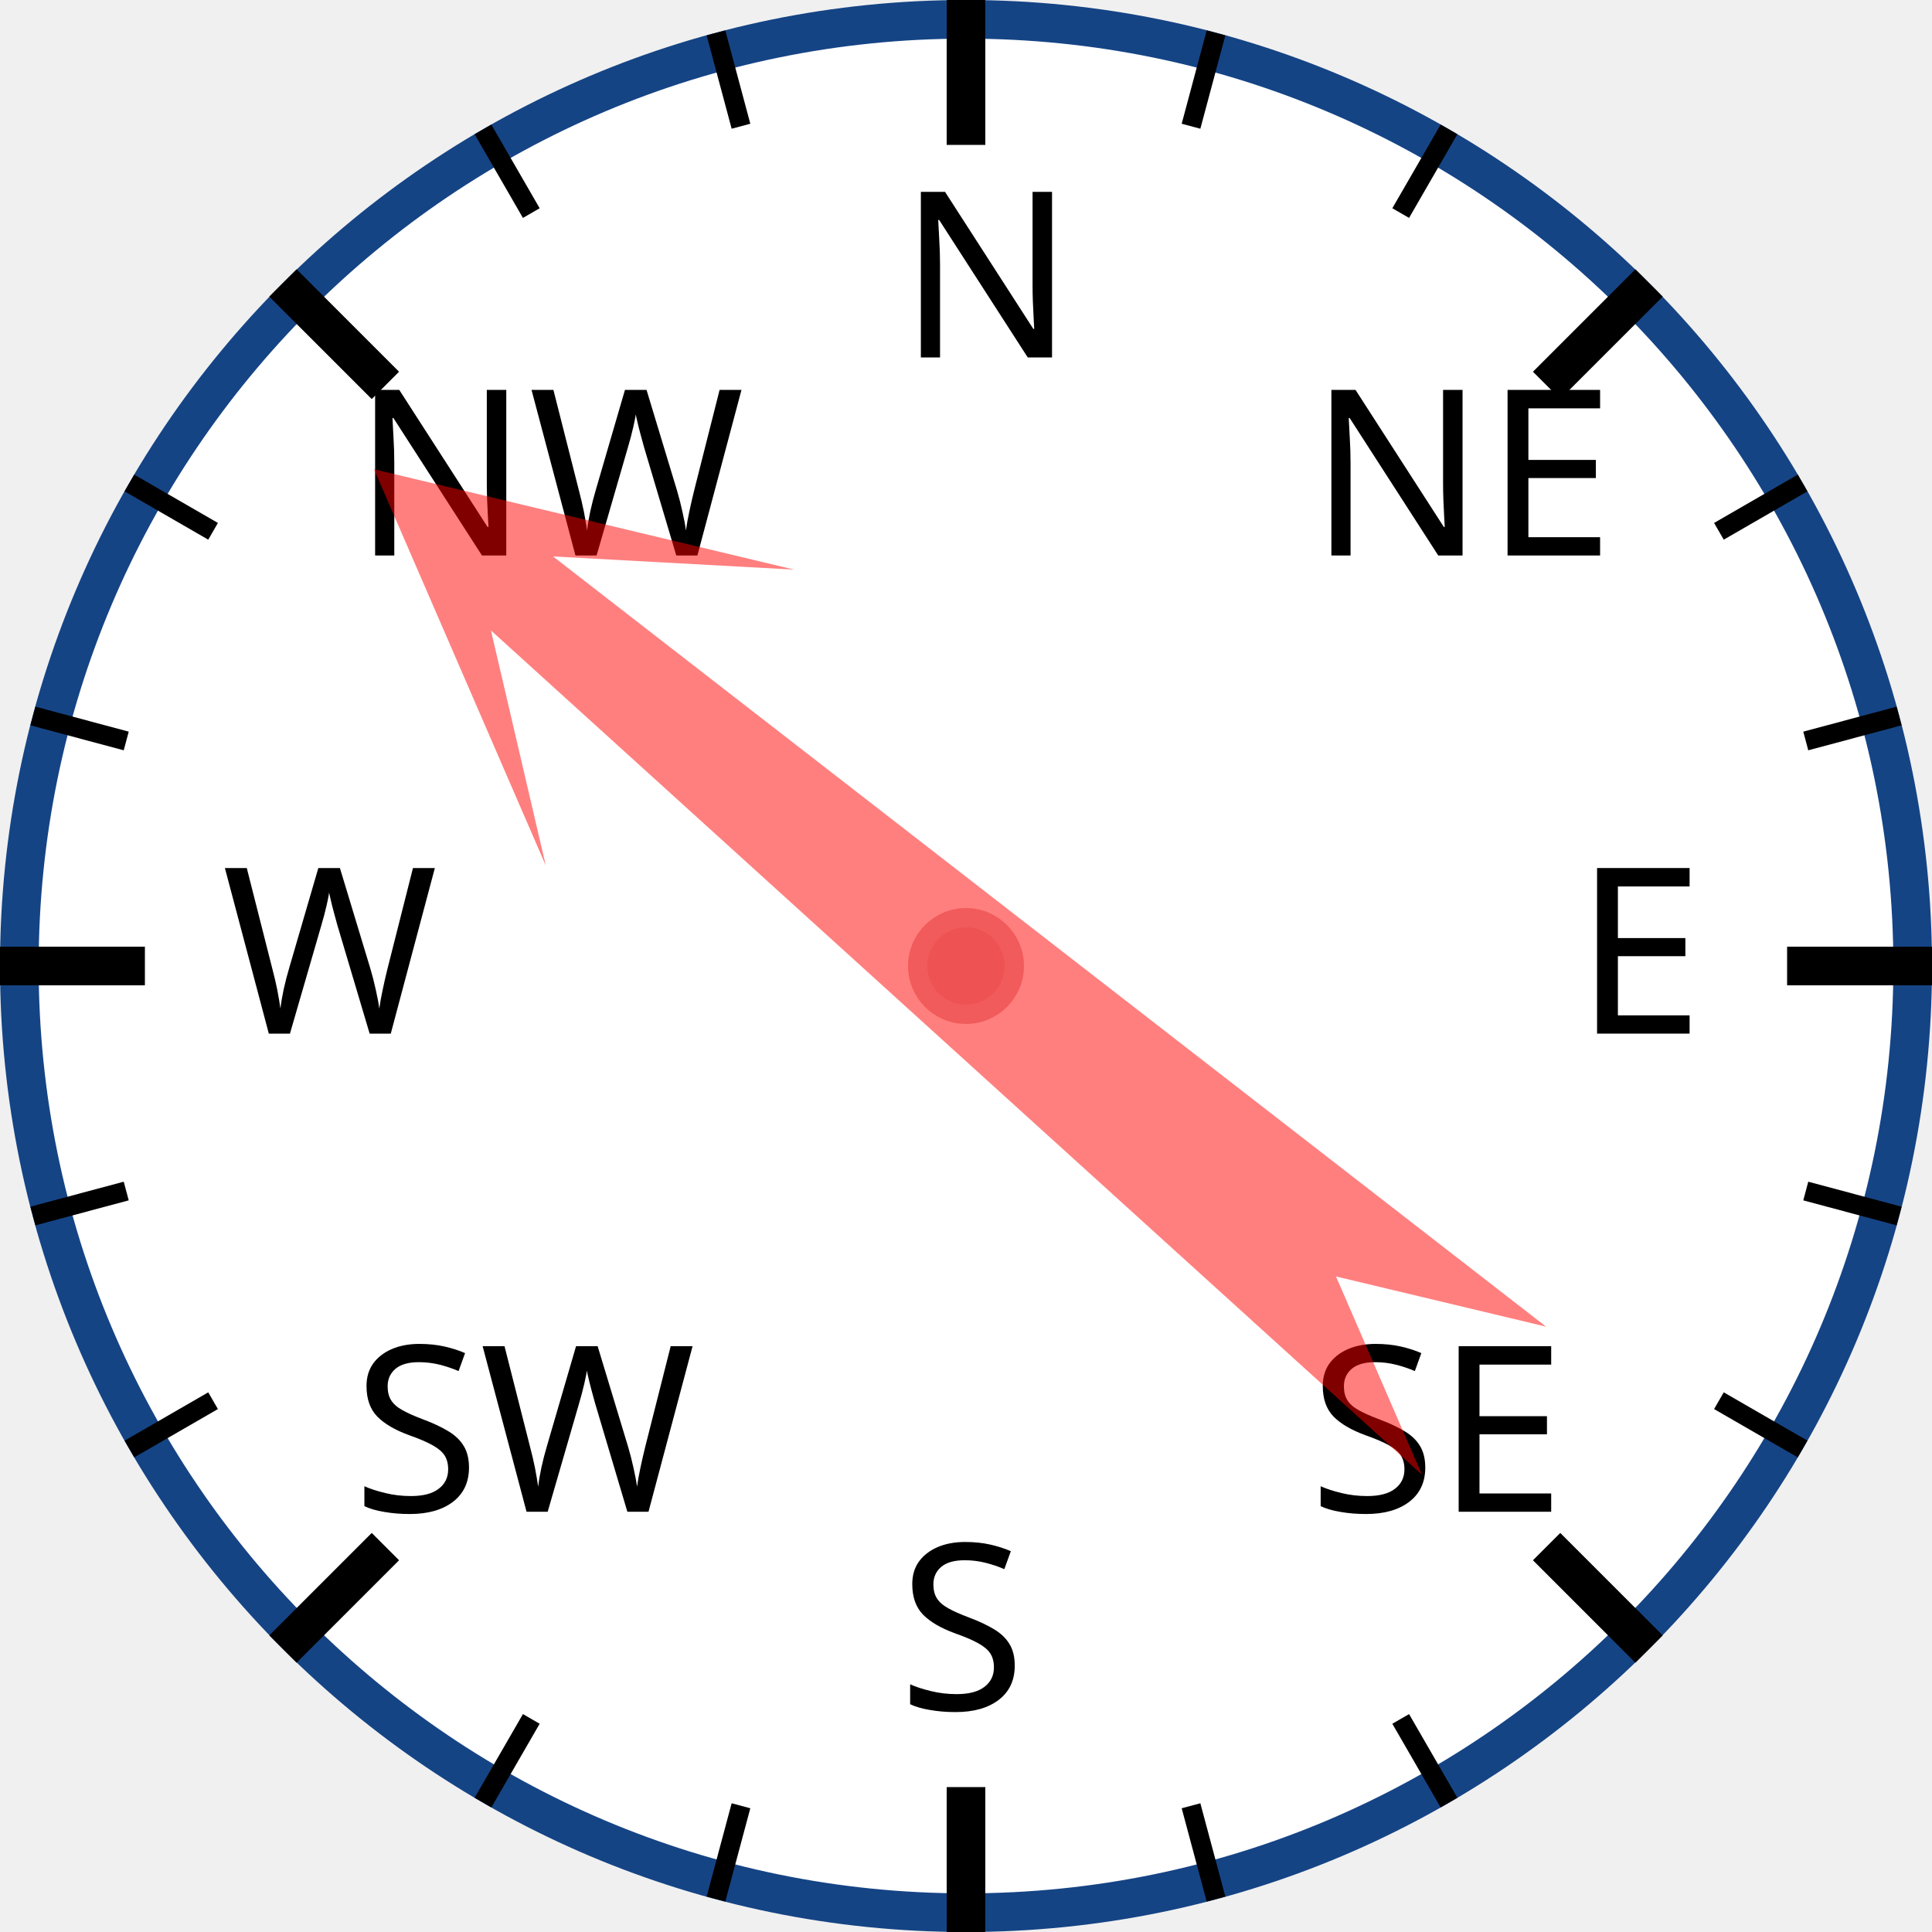
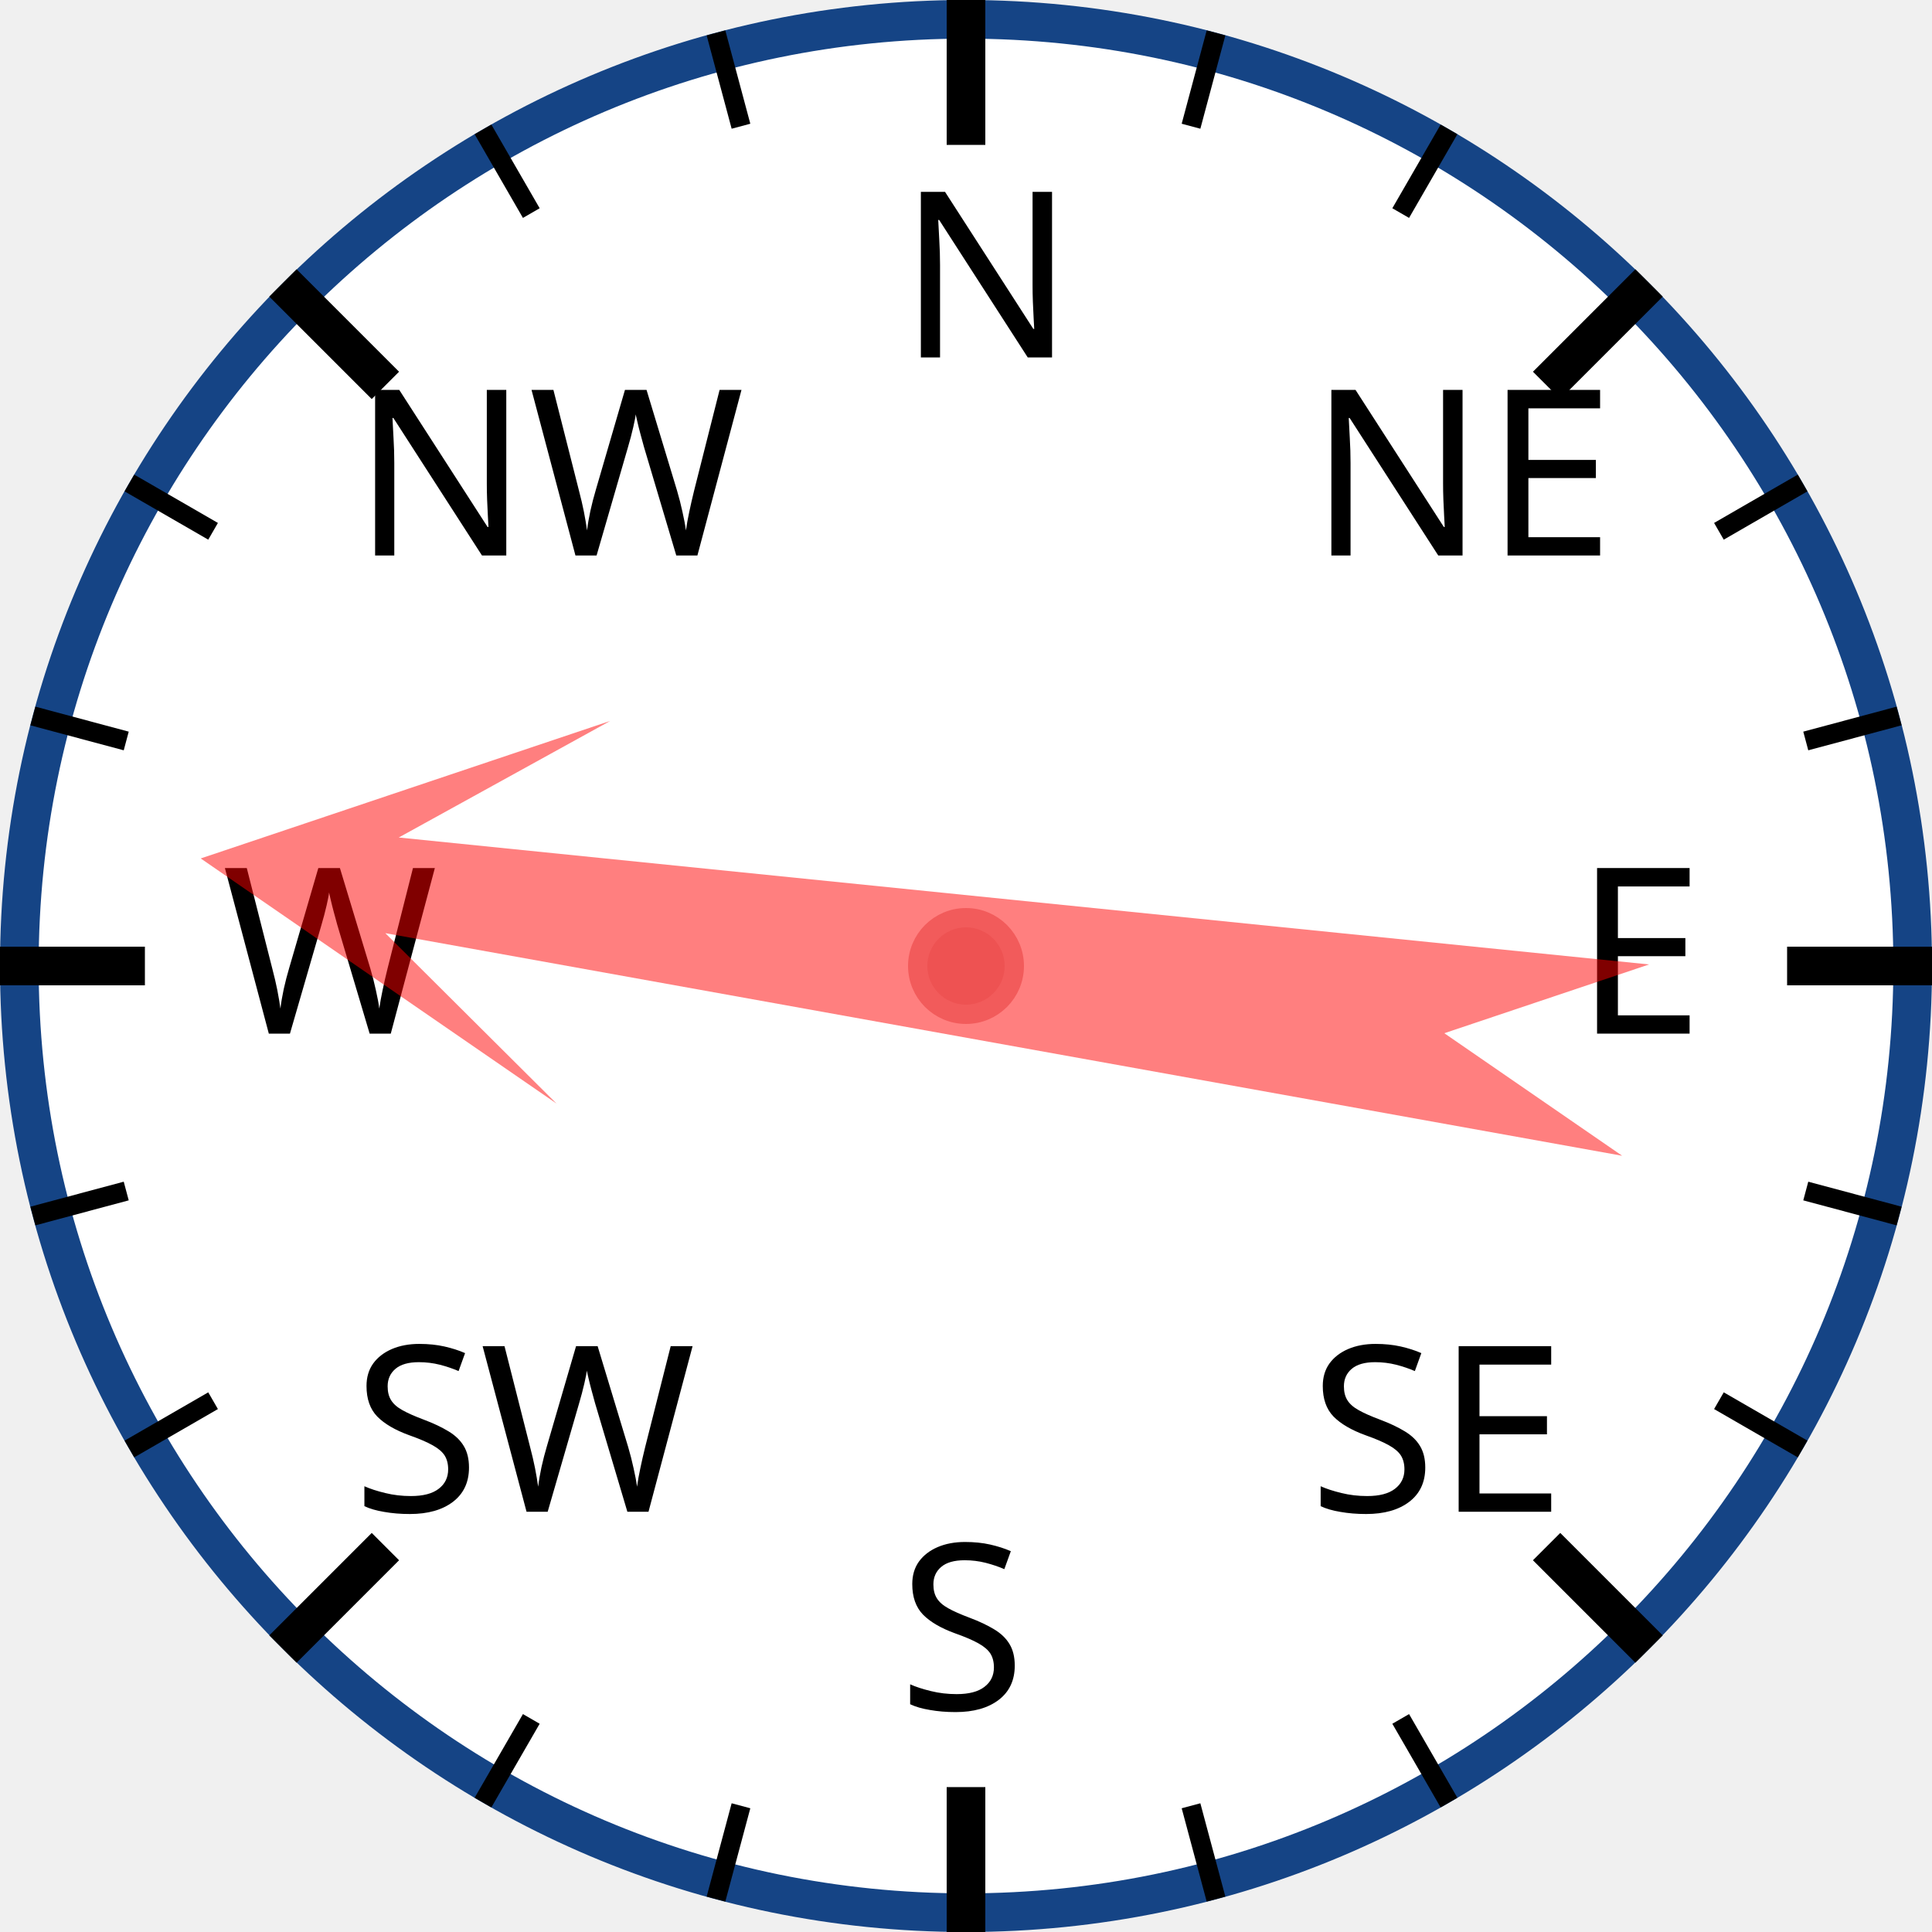
<svg xmlns="http://www.w3.org/2000/svg" width="120px" height="120px" viewBox="0 0 200 200">
  <circle cx="100" cy="100" r="98" style="fill: white; stroke: #154485; stroke-width: 4;" />
  <text x="93.0" y="37.0" style="font-family: sans-serif; font-size: 18pt;">N</text>
  <line x1="100.0" y1="0.0" x2="100.0" y2="15.0" style="stroke: black; stroke-width: 4;" />
  <line x1="74.118" y1="3.407" x2="76.706" y2="13.067" style="stroke: black; stroke-width: 2;" />
  <line x1="50" y1="13.397" x2="55" y2="22.058" style="stroke: black; stroke-width: 2;" />
  <text x="36.503" y="57.503" style="font-family: sans-serif; font-size: 18pt;">NW</text>
  <line x1="29.289" y1="29.289" x2="39.896" y2="39.896" style="stroke: black; stroke-width: 4;" />
  <line x1="13.397" y1="50" x2="22.058" y2="55" style="stroke: black; stroke-width: 2;" />
  <line x1="3.407" y1="74.118" x2="13.067" y2="76.706" style="stroke: black; stroke-width: 2;" />
  <text x="23.0" y="107.0" style="font-family: sans-serif; font-size: 18pt;">W</text>
  <line x1="0.0" y1="100.0" x2="15.0" y2="100.0" style="stroke: black; stroke-width: 4;" />
  <line x1="3.407" y1="125.882" x2="13.067" y2="123.294" style="stroke: black; stroke-width: 2;" />
  <line x1="13.397" y1="150" x2="22.058" y2="145" style="stroke: black; stroke-width: 2;" />
  <text x="36.503" y="156.497" style="font-family: sans-serif; font-size: 18pt;">SW</text>
  <line x1="29.289" y1="170.711" x2="39.896" y2="160.104" style="stroke: black; stroke-width: 4;" />
  <line x1="50" y1="186.603" x2="55" y2="177.942" style="stroke: black; stroke-width: 2;" />
  <line x1="74.118" y1="196.593" x2="76.706" y2="186.933" style="stroke: black; stroke-width: 2;" />
  <text x="93" y="177.0" style="font-family: sans-serif; font-size: 18pt;">S</text>
  <line x1="100" y1="200.0" x2="100" y2="185.0" style="stroke: black; stroke-width: 4;" />
  <line x1="125.882" y1="196.593" x2="123.294" y2="186.933" style="stroke: black; stroke-width: 2;" />
  <line x1="150.0" y1="186.603" x2="145.0" y2="177.942" style="stroke: black; stroke-width: 2;" />
  <text x="135.497" y="156.497" style="font-family: sans-serif; font-size: 18pt;">SE</text>
  <line x1="170.711" y1="170.711" x2="160.104" y2="160.104" style="stroke: black; stroke-width: 4;" />
  <line x1="186.603" y1="150" x2="177.942" y2="145" style="stroke: black; stroke-width: 2;" />
  <line x1="196.593" y1="125.882" x2="186.933" y2="123.294" style="stroke: black; stroke-width: 2;" />
  <text x="163.0" y="107" style="font-family: sans-serif; font-size: 18pt;">E</text>
  <line x1="200.0" y1="100" x2="185.0" y2="100" style="stroke: black; stroke-width: 4;" />
  <line x1="196.593" y1="74.118" x2="186.933" y2="76.706" style="stroke: black; stroke-width: 2;" />
  <line x1="186.603" y1="50" x2="177.942" y2="55" style="stroke: black; stroke-width: 2;" />
  <text x="135.497" y="57.503" style="font-family: sans-serif; font-size: 18pt;">NE</text>
  <line x1="170.711" y1="29.289" x2="160.104" y2="39.896" style="stroke: black; stroke-width: 4;" />
  <line x1="150" y1="13.397" x2="145" y2="22.058" style="stroke: black; stroke-width: 2;" />
  <line x1="125.882" y1="3.407" x2="123.294" y2="13.067" style="stroke: black; stroke-width: 2;" />
-   <polygon points="100 20 120 60 105 40 110 170 100 150 90 170 95 40 80 60" style="fill: red; fill-opacity: 0.5;" transform="rotate(310,100,100)" />
+   <polygon points="100 20 120 60 105 40 110 170 100 150 90 170 95 40 80 60" style="fill: red; fill-opacity: 0.5;" transform="rotate(278,100,100)" />
  <circle cx="100" cy="100" r="5" style="fill: #EE5252; stroke: #F25B5B; stroke-width: 2;" />
</svg>
